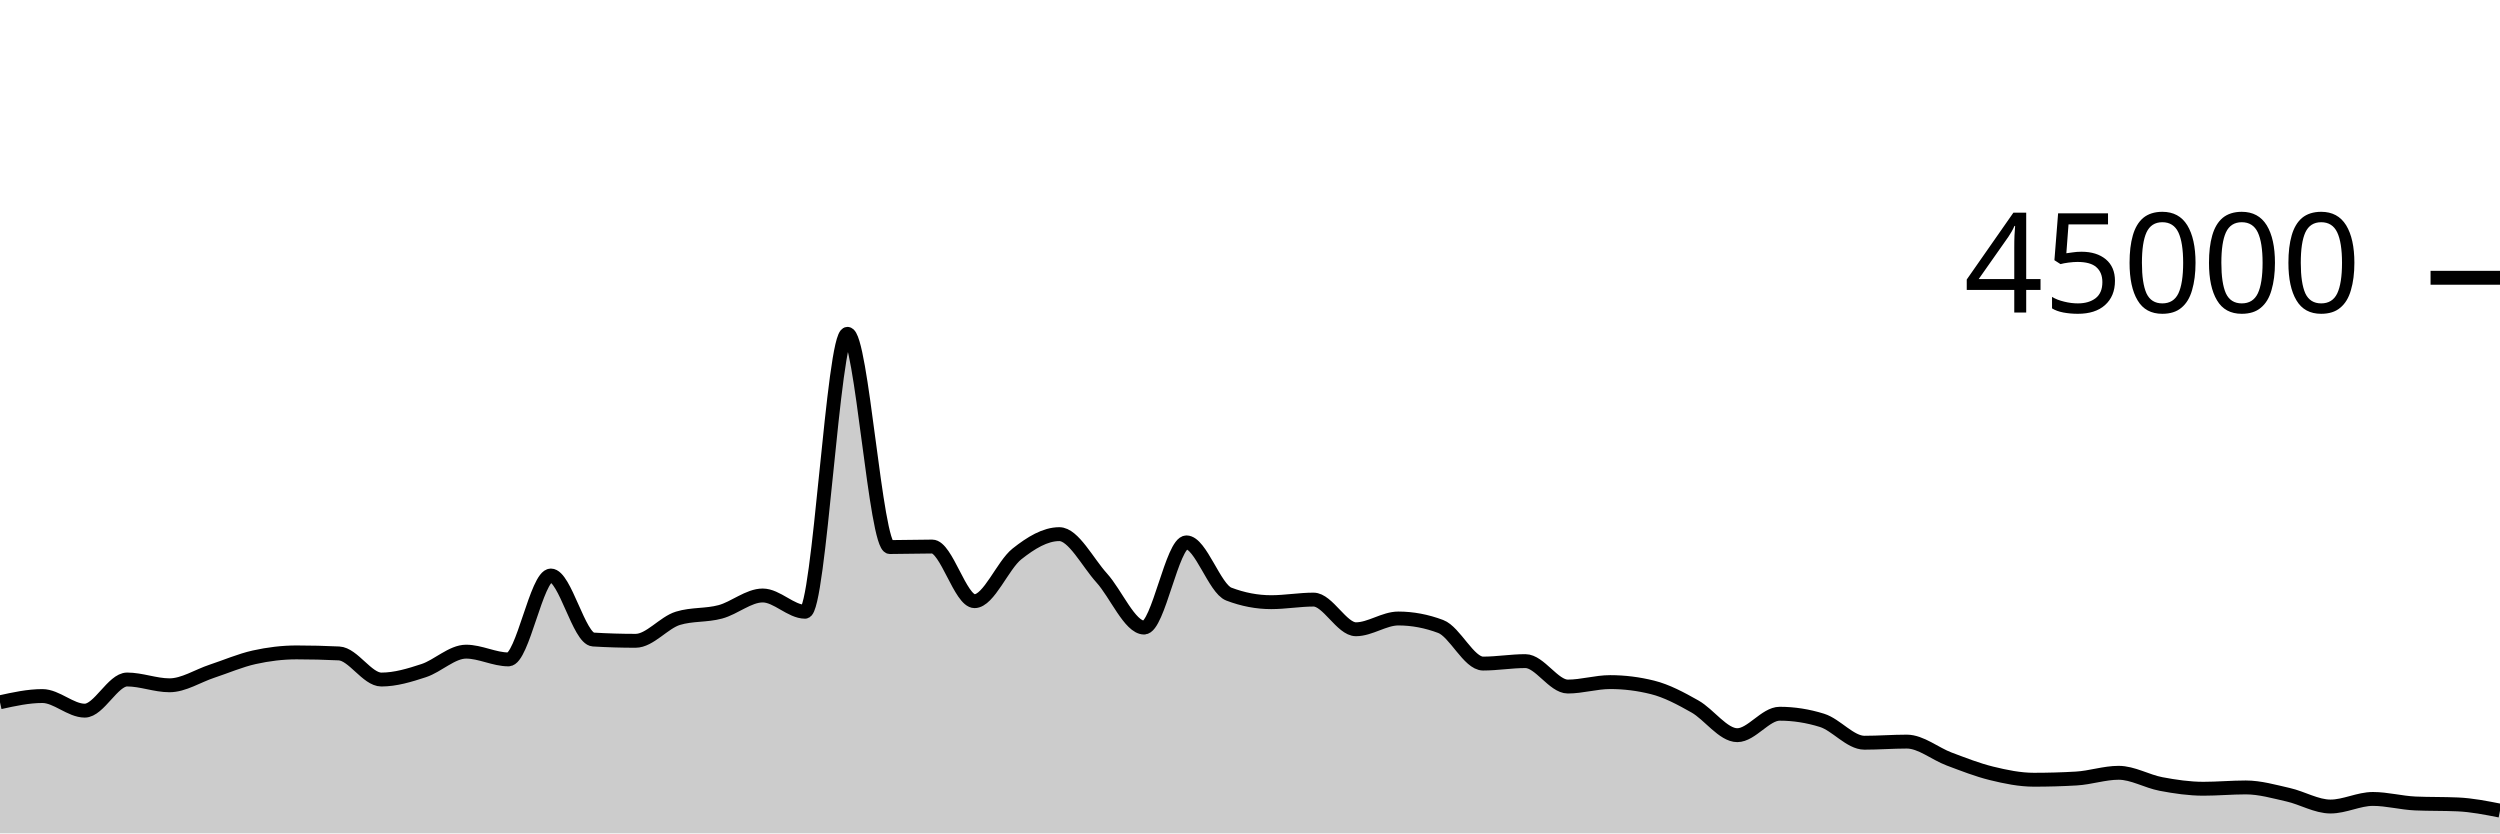
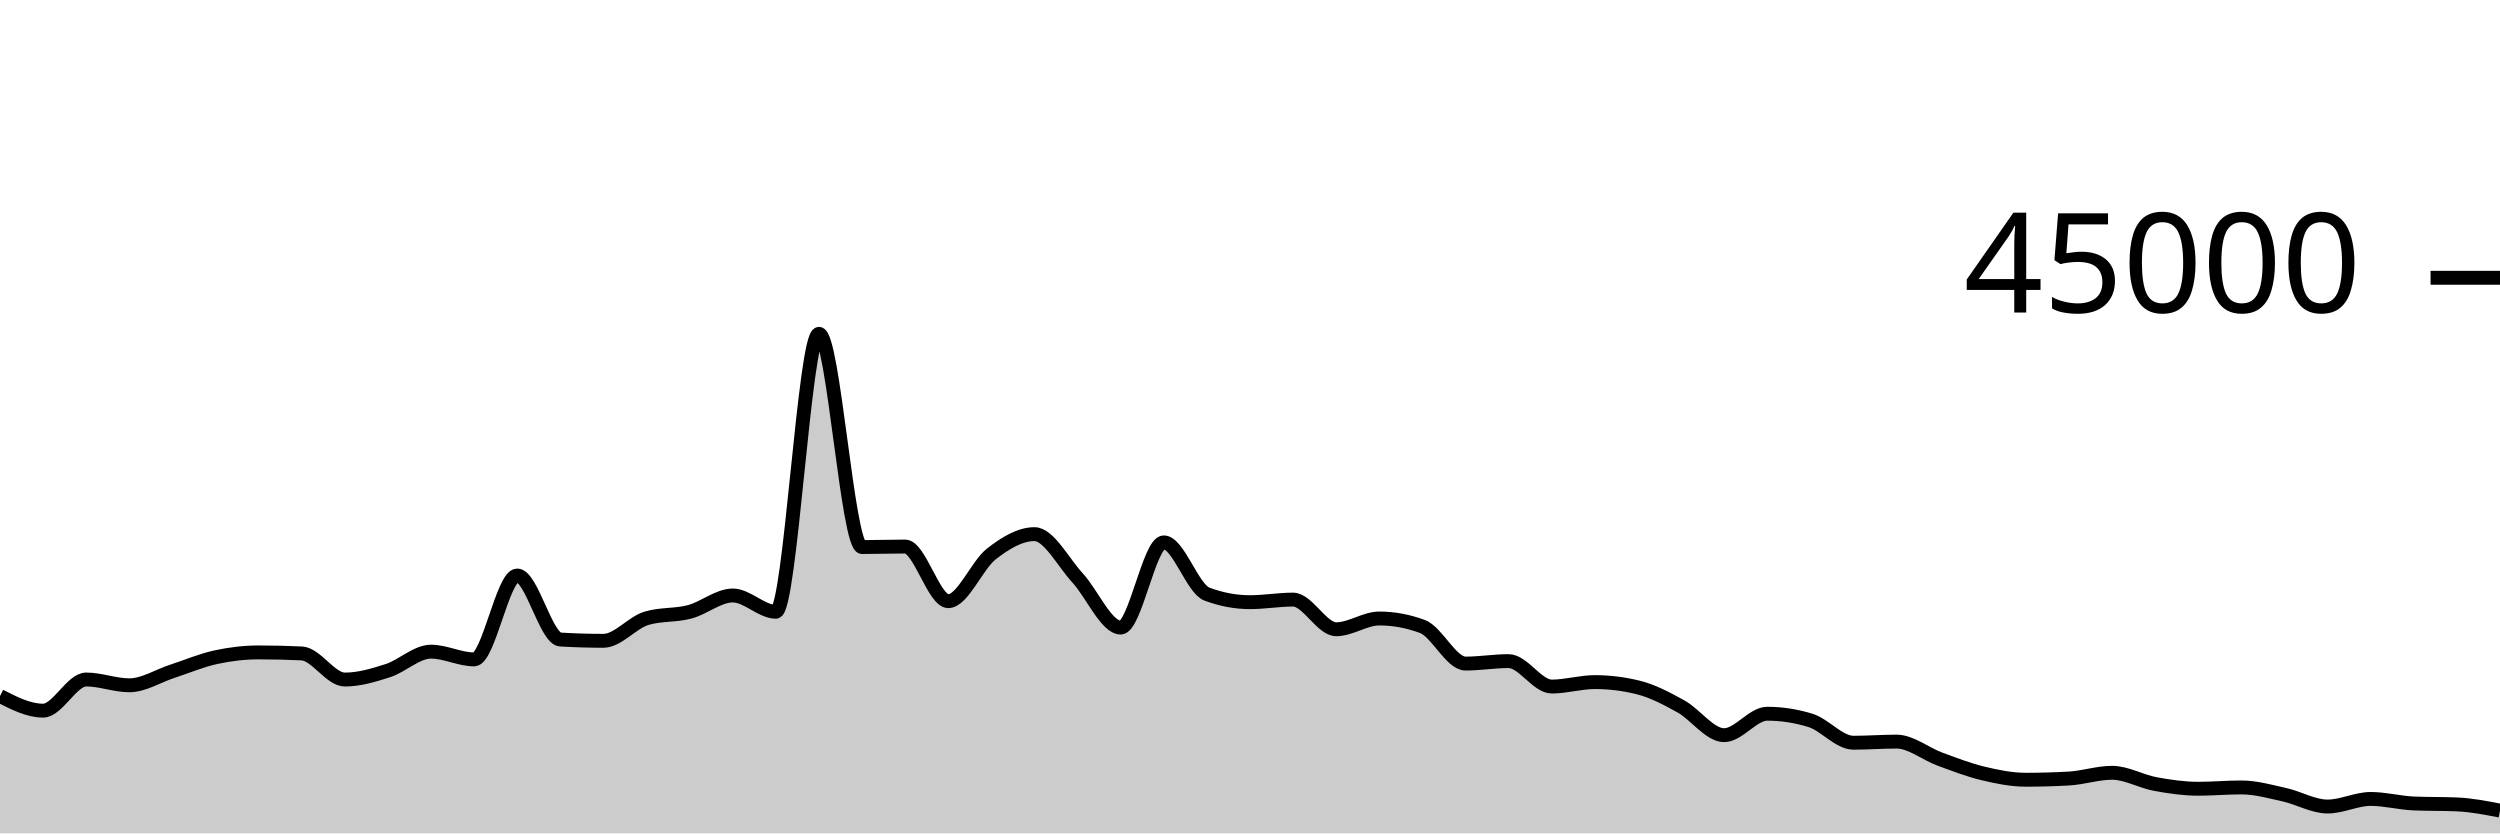
<svg xmlns="http://www.w3.org/2000/svg" viewBox="0 0 180 60">
  <g transform="translate(0,20)">
-     <path class="area" fill="rgba(0, 0, 0, 0.2)" d="M0,30.563C1.017,30.339,2.034,30.115,3.051,30.115C4.068,30.115,5.085,31.167,6.102,31.167C7.119,31.167,8.136,28.924,9.153,28.924C10.169,28.924,11.186,29.341,12.203,29.341C13.22,29.341,14.237,28.666,15.254,28.33C16.271,27.994,17.288,27.551,18.305,27.324C19.322,27.098,20.339,26.973,21.356,26.973C22.373,26.973,23.39,26.998,24.407,27.047C25.424,27.096,26.441,28.927,27.458,28.927C28.475,28.927,29.492,28.618,30.508,28.284C31.525,27.949,32.542,26.919,33.559,26.919C34.576,26.919,35.593,27.477,36.61,27.477C37.627,27.477,38.644,21.436,39.661,21.436C40.678,21.436,41.695,25.985,42.712,26.046C43.729,26.107,44.746,26.138,45.763,26.138C46.78,26.138,47.797,24.824,48.814,24.516C49.831,24.207,50.847,24.327,51.864,24.053C52.881,23.78,53.898,22.875,54.915,22.875C55.932,22.875,56.949,24.046,57.966,24.046C58.983,24.046,60,4.035,61.017,4.035C62.034,4.035,63.051,19.388,64.068,19.388C65.085,19.388,66.102,19.351,67.119,19.351C68.136,19.351,69.153,23.284,70.169,23.284C71.186,23.284,72.203,20.687,73.22,19.883C74.237,19.078,75.254,18.458,76.271,18.458C77.288,18.458,78.305,20.49,79.322,21.612C80.339,22.733,81.356,25.185,82.373,25.185C83.39,25.185,84.407,19.051,85.424,19.051C86.441,19.051,87.458,22.388,88.475,22.775C89.492,23.163,90.508,23.356,91.525,23.356C92.542,23.356,93.559,23.171,94.576,23.171C95.593,23.171,96.61,25.307,97.627,25.307C98.644,25.307,99.661,24.532,100.678,24.532C101.695,24.532,102.712,24.724,103.729,25.106C104.746,25.488,105.763,27.777,106.78,27.777C107.797,27.777,108.814,27.6,109.831,27.6C110.847,27.6,111.864,29.432,112.881,29.432C113.898,29.432,114.915,29.111,115.932,29.111C116.949,29.111,117.966,29.238,118.983,29.492C120,29.745,121.017,30.291,122.034,30.865C123.051,31.439,124.068,32.933,125.085,32.933C126.102,32.933,127.119,31.389,128.136,31.389C129.153,31.389,130.169,31.548,131.186,31.866C132.203,32.183,133.22,33.476,134.237,33.476C135.254,33.476,136.271,33.395,137.288,33.395C138.305,33.395,139.322,34.268,140.339,34.649C141.356,35.03,142.373,35.433,143.39,35.682C144.407,35.931,145.424,36.141,146.441,36.141C147.458,36.141,148.475,36.112,149.492,36.053C150.508,35.995,151.525,35.641,152.542,35.641C153.559,35.641,154.576,36.256,155.593,36.448C156.61,36.64,157.627,36.79,158.644,36.79C159.661,36.79,160.678,36.695,161.695,36.695C162.712,36.695,163.729,36.992,164.746,37.221C165.763,37.451,166.78,38.07,167.797,38.07C168.814,38.07,169.831,37.524,170.847,37.524C171.864,37.524,172.881,37.805,173.898,37.85C174.915,37.895,175.932,37.872,176.949,37.917C177.966,37.962,178.983,38.163,180,38.364L180,40C178.983,40,177.966,40,176.949,40C175.932,40,174.915,40,173.898,40C172.881,40,171.864,40,170.847,40C169.831,40,168.814,40,167.797,40C166.78,40,165.763,40,164.746,40C163.729,40,162.712,40,161.695,40C160.678,40,159.661,40,158.644,40C157.627,40,156.61,40,155.593,40C154.576,40,153.559,40,152.542,40C151.525,40,150.508,40,149.492,40C148.475,40,147.458,40,146.441,40C145.424,40,144.407,40,143.39,40C142.373,40,141.356,40,140.339,40C139.322,40,138.305,40,137.288,40C136.271,40,135.254,40,134.237,40C133.22,40,132.203,40,131.186,40C130.169,40,129.153,40,128.136,40C127.119,40,126.102,40,125.085,40C124.068,40,123.051,40,122.034,40C121.017,40,120,40,118.983,40C117.966,40,116.949,40,115.932,40C114.915,40,113.898,40,112.881,40C111.864,40,110.847,40,109.831,40C108.814,40,107.797,40,106.78,40C105.763,40,104.746,40,103.729,40C102.712,40,101.695,40,100.678,40C99.661,40,98.644,40,97.627,40C96.61,40,95.593,40,94.576,40C93.559,40,92.542,40,91.525,40C90.508,40,89.492,40,88.475,40C87.458,40,86.441,40,85.424,40C84.407,40,83.39,40,82.373,40C81.356,40,80.339,40,79.322,40C78.305,40,77.288,40,76.271,40C75.254,40,74.237,40,73.22,40C72.203,40,71.186,40,70.169,40C69.153,40,68.136,40,67.119,40C66.102,40,65.085,40,64.068,40C63.051,40,62.034,40,61.017,40C60,40,58.983,40,57.966,40C56.949,40,55.932,40,54.915,40C53.898,40,52.881,40,51.864,40C50.847,40,49.831,40,48.814,40C47.797,40,46.78,40,45.763,40C44.746,40,43.729,40,42.712,40C41.695,40,40.678,40,39.661,40C38.644,40,37.627,40,36.61,40C35.593,40,34.576,40,33.559,40C32.542,40,31.525,40,30.508,40C29.492,40,28.475,40,27.458,40C26.441,40,25.424,40,24.407,40C23.39,40,22.373,40,21.356,40C20.339,40,19.322,40,18.305,40C17.288,40,16.271,40,15.254,40C14.237,40,13.22,40,12.203,40C11.186,40,10.169,40,9.153,40C8.136,40,7.119,40,6.102,40C5.085,40,4.068,40,3.051,40C2.034,40,1.017,40,0,40Z" />
-     <path class="line" stroke="black" fill="none" d="M0,30.563C1.017,30.339,2.034,30.115,3.051,30.115C4.068,30.115,5.085,31.167,6.102,31.167C7.119,31.167,8.136,28.924,9.153,28.924C10.169,28.924,11.186,29.341,12.203,29.341C13.22,29.341,14.237,28.666,15.254,28.33C16.271,27.994,17.288,27.551,18.305,27.324C19.322,27.098,20.339,26.973,21.356,26.973C22.373,26.973,23.39,26.998,24.407,27.047C25.424,27.096,26.441,28.927,27.458,28.927C28.475,28.927,29.492,28.618,30.508,28.284C31.525,27.949,32.542,26.919,33.559,26.919C34.576,26.919,35.593,27.477,36.61,27.477C37.627,27.477,38.644,21.436,39.661,21.436C40.678,21.436,41.695,25.985,42.712,26.046C43.729,26.107,44.746,26.138,45.763,26.138C46.78,26.138,47.797,24.824,48.814,24.516C49.831,24.207,50.847,24.327,51.864,24.053C52.881,23.78,53.898,22.875,54.915,22.875C55.932,22.875,56.949,24.046,57.966,24.046C58.983,24.046,60,4.035,61.017,4.035C62.034,4.035,63.051,19.388,64.068,19.388C65.085,19.388,66.102,19.351,67.119,19.351C68.136,19.351,69.153,23.284,70.169,23.284C71.186,23.284,72.203,20.687,73.22,19.883C74.237,19.078,75.254,18.458,76.271,18.458C77.288,18.458,78.305,20.49,79.322,21.612C80.339,22.733,81.356,25.185,82.373,25.185C83.39,25.185,84.407,19.051,85.424,19.051C86.441,19.051,87.458,22.388,88.475,22.775C89.492,23.163,90.508,23.356,91.525,23.356C92.542,23.356,93.559,23.171,94.576,23.171C95.593,23.171,96.61,25.307,97.627,25.307C98.644,25.307,99.661,24.532,100.678,24.532C101.695,24.532,102.712,24.724,103.729,25.106C104.746,25.488,105.763,27.777,106.78,27.777C107.797,27.777,108.814,27.6,109.831,27.6C110.847,27.6,111.864,29.432,112.881,29.432C113.898,29.432,114.915,29.111,115.932,29.111C116.949,29.111,117.966,29.238,118.983,29.492C120,29.745,121.017,30.291,122.034,30.865C123.051,31.439,124.068,32.933,125.085,32.933C126.102,32.933,127.119,31.389,128.136,31.389C129.153,31.389,130.169,31.548,131.186,31.866C132.203,32.183,133.22,33.476,134.237,33.476C135.254,33.476,136.271,33.395,137.288,33.395C138.305,33.395,139.322,34.268,140.339,34.649C141.356,35.03,142.373,35.433,143.39,35.682C144.407,35.931,145.424,36.141,146.441,36.141C147.458,36.141,148.475,36.112,149.492,36.053C150.508,35.995,151.525,35.641,152.542,35.641C153.559,35.641,154.576,36.256,155.593,36.448C156.61,36.64,157.627,36.79,158.644,36.79C159.661,36.79,160.678,36.695,161.695,36.695C162.712,36.695,163.729,36.992,164.746,37.221C165.763,37.451,166.78,38.07,167.797,38.07C168.814,38.07,169.831,37.524,170.847,37.524C171.864,37.524,172.881,37.805,173.898,37.85C174.915,37.895,175.932,37.872,176.949,37.917C177.966,37.962,178.983,38.163,180,38.364" />
+     <path class="area" fill="rgba(0, 0, 0, 0.2)" d="M0,30.115C1.034,30.641,2.069,31.167,3.103,31.167C4.138,31.167,5.172,28.924,6.207,28.924C7.241,28.924,8.276,29.341,9.31,29.341C10.345,29.341,11.379,28.666,12.414,28.33C13.448,27.994,14.483,27.551,15.517,27.324C16.552,27.098,17.586,26.973,18.621,26.973C19.655,26.973,20.69,26.998,21.724,27.047C22.759,27.096,23.793,28.927,24.828,28.927C25.862,28.927,26.897,28.618,27.931,28.284C28.966,27.949,30,26.919,31.034,26.919C32.069,26.919,33.103,27.477,34.138,27.477C35.172,27.477,36.207,21.436,37.241,21.436C38.276,21.436,39.31,25.985,40.345,26.046C41.379,26.107,42.414,26.138,43.448,26.138C44.483,26.138,45.517,24.824,46.552,24.516C47.586,24.207,48.621,24.327,49.655,24.053C50.69,23.78,51.724,22.875,52.759,22.875C53.793,22.875,54.828,24.046,55.862,24.046C56.897,24.046,57.931,4.035,58.966,4.035C60,4.035,61.034,19.388,62.069,19.388C63.103,19.388,64.138,19.351,65.172,19.351C66.207,19.351,67.241,23.284,68.276,23.284C69.31,23.284,70.345,20.687,71.379,19.883C72.414,19.078,73.448,18.458,74.483,18.458C75.517,18.458,76.552,20.49,77.586,21.612C78.621,22.733,79.655,25.185,80.69,25.185C81.724,25.185,82.759,19.051,83.793,19.051C84.828,19.051,85.862,22.388,86.897,22.775C87.931,23.163,88.966,23.356,90,23.356C91.034,23.356,92.069,23.171,93.103,23.171C94.138,23.171,95.172,25.307,96.207,25.307C97.241,25.307,98.276,24.532,99.31,24.532C100.345,24.532,101.379,24.724,102.414,25.106C103.448,25.488,104.483,27.777,105.517,27.777C106.552,27.777,107.586,27.6,108.621,27.6C109.655,27.6,110.69,29.432,111.724,29.432C112.759,29.432,113.793,29.111,114.828,29.111C115.862,29.111,116.897,29.238,117.931,29.492C118.966,29.745,120,30.291,121.034,30.865C122.069,31.439,123.103,32.933,124.138,32.933C125.172,32.933,126.207,31.389,127.241,31.389C128.276,31.389,129.31,31.548,130.345,31.866C131.379,32.183,132.414,33.476,133.448,33.476C134.483,33.476,135.517,33.395,136.552,33.395C137.586,33.395,138.621,34.268,139.655,34.649C140.69,35.03,141.724,35.433,142.759,35.682C143.793,35.931,144.828,36.141,145.862,36.141C146.897,36.141,147.931,36.112,148.966,36.053C150,35.995,151.034,35.641,152.069,35.641C153.103,35.641,154.138,36.256,155.172,36.448C156.207,36.64,157.241,36.79,158.276,36.79C159.31,36.79,160.345,36.695,161.379,36.695C162.414,36.695,163.448,36.992,164.483,37.221C165.517,37.451,166.552,38.07,167.586,38.07C168.621,38.07,169.655,37.524,170.69,37.524C171.724,37.524,172.759,37.805,173.793,37.85C174.828,37.895,175.862,37.872,176.897,37.917C177.931,37.962,178.966,38.163,180,38.364L180,40C178.966,40,177.931,40,176.897,40C175.862,40,174.828,40,173.793,40C172.759,40,171.724,40,170.69,40C169.655,40,168.621,40,167.586,40C166.552,40,165.517,40,164.483,40C163.448,40,162.414,40,161.379,40C160.345,40,159.31,40,158.276,40C157.241,40,156.207,40,155.172,40C154.138,40,153.103,40,152.069,40C151.034,40,150,40,148.966,40C147.931,40,146.897,40,145.862,40C144.828,40,143.793,40,142.759,40C141.724,40,140.69,40,139.655,40C138.621,40,137.586,40,136.552,40C135.517,40,134.483,40,133.448,40C132.414,40,131.379,40,130.345,40C129.31,40,128.276,40,127.241,40C126.207,40,125.172,40,124.138,40C123.103,40,122.069,40,121.034,40C120,40,118.966,40,117.931,40C116.897,40,115.862,40,114.828,40C113.793,40,112.759,40,111.724,40C110.69,40,109.655,40,108.621,40C107.586,40,106.552,40,105.517,40C104.483,40,103.448,40,102.414,40C101.379,40,100.345,40,99.31,40C98.276,40,97.241,40,96.207,40C95.172,40,94.138,40,93.103,40C92.069,40,91.034,40,90,40C88.966,40,87.931,40,86.897,40C85.862,40,84.828,40,83.793,40C82.759,40,81.724,40,80.69,40C79.655,40,78.621,40,77.586,40C76.552,40,75.517,40,74.483,40C73.448,40,72.414,40,71.379,40C70.345,40,69.31,40,68.276,40C67.241,40,66.207,40,65.172,40C64.138,40,63.103,40,62.069,40C61.034,40,60,40,58.966,40C57.931,40,56.897,40,55.862,40C54.828,40,53.793,40,52.759,40C51.724,40,50.69,40,49.655,40C48.621,40,47.586,40,46.552,40C45.517,40,44.483,40,43.448,40C42.414,40,41.379,40,40.345,40C39.31,40,38.276,40,37.241,40C36.207,40,35.172,40,34.138,40C33.103,40,32.069,40,31.034,40C30,40,28.966,40,27.931,40C26.897,40,25.862,40,24.828,40C23.793,40,22.759,40,21.724,40C20.69,40,19.655,40,18.621,40C17.586,40,16.552,40,15.517,40C14.483,40,13.448,40,12.414,40C11.379,40,10.345,40,9.31,40C8.276,40,7.241,40,6.207,40C5.172,40,4.138,40,3.103,40C2.069,40,1.034,40,0,40Z" />
+     <path class="line" stroke="black" fill="none" d="M0,30.115C1.034,30.641,2.069,31.167,3.103,31.167C4.138,31.167,5.172,28.924,6.207,28.924C7.241,28.924,8.276,29.341,9.31,29.341C10.345,29.341,11.379,28.666,12.414,28.33C13.448,27.994,14.483,27.551,15.517,27.324C16.552,27.098,17.586,26.973,18.621,26.973C19.655,26.973,20.69,26.998,21.724,27.047C22.759,27.096,23.793,28.927,24.828,28.927C25.862,28.927,26.897,28.618,27.931,28.284C28.966,27.949,30,26.919,31.034,26.919C32.069,26.919,33.103,27.477,34.138,27.477C35.172,27.477,36.207,21.436,37.241,21.436C38.276,21.436,39.31,25.985,40.345,26.046C41.379,26.107,42.414,26.138,43.448,26.138C44.483,26.138,45.517,24.824,46.552,24.516C47.586,24.207,48.621,24.327,49.655,24.053C50.69,23.78,51.724,22.875,52.759,22.875C53.793,22.875,54.828,24.046,55.862,24.046C56.897,24.046,57.931,4.035,58.966,4.035C60,4.035,61.034,19.388,62.069,19.388C63.103,19.388,64.138,19.351,65.172,19.351C66.207,19.351,67.241,23.284,68.276,23.284C69.31,23.284,70.345,20.687,71.379,19.883C72.414,19.078,73.448,18.458,74.483,18.458C75.517,18.458,76.552,20.49,77.586,21.612C78.621,22.733,79.655,25.185,80.69,25.185C81.724,25.185,82.759,19.051,83.793,19.051C84.828,19.051,85.862,22.388,86.897,22.775C87.931,23.163,88.966,23.356,90,23.356C91.034,23.356,92.069,23.171,93.103,23.171C94.138,23.171,95.172,25.307,96.207,25.307C97.241,25.307,98.276,24.532,99.31,24.532C100.345,24.532,101.379,24.724,102.414,25.106C103.448,25.488,104.483,27.777,105.517,27.777C106.552,27.777,107.586,27.6,108.621,27.6C109.655,27.6,110.69,29.432,111.724,29.432C112.759,29.432,113.793,29.111,114.828,29.111C115.862,29.111,116.897,29.238,117.931,29.492C118.966,29.745,120,30.291,121.034,30.865C122.069,31.439,123.103,32.933,124.138,32.933C125.172,32.933,126.207,31.389,127.241,31.389C128.276,31.389,129.31,31.548,130.345,31.866C131.379,32.183,132.414,33.476,133.448,33.476C134.483,33.476,135.517,33.395,136.552,33.395C137.586,33.395,138.621,34.268,139.655,34.649C140.69,35.03,141.724,35.433,142.759,35.682C143.793,35.931,144.828,36.141,145.862,36.141C146.897,36.141,147.931,36.112,148.966,36.053C150,35.995,151.034,35.641,152.069,35.641C153.103,35.641,154.138,36.256,155.172,36.448C156.207,36.64,157.241,36.79,158.276,36.79C159.31,36.79,160.345,36.695,161.379,36.695C162.414,36.695,163.448,36.992,164.483,37.221C165.517,37.451,166.552,38.07,167.586,38.07C168.621,38.07,169.655,37.524,170.69,37.524C171.724,37.524,172.759,37.805,173.793,37.85C174.828,37.895,175.862,37.872,176.897,37.917C177.931,37.962,178.966,38.163,180,38.364" />
    <path class="axis-ceiling" stroke-width="1" stroke="black" fill="none" d="M175,0L180,0" />
    <text class="axis-ceiling-label" font-family="sans-serif" text-anchor="end" font-size="10px" x="170" y="2.5">45000</text>
  </g>
</svg>
